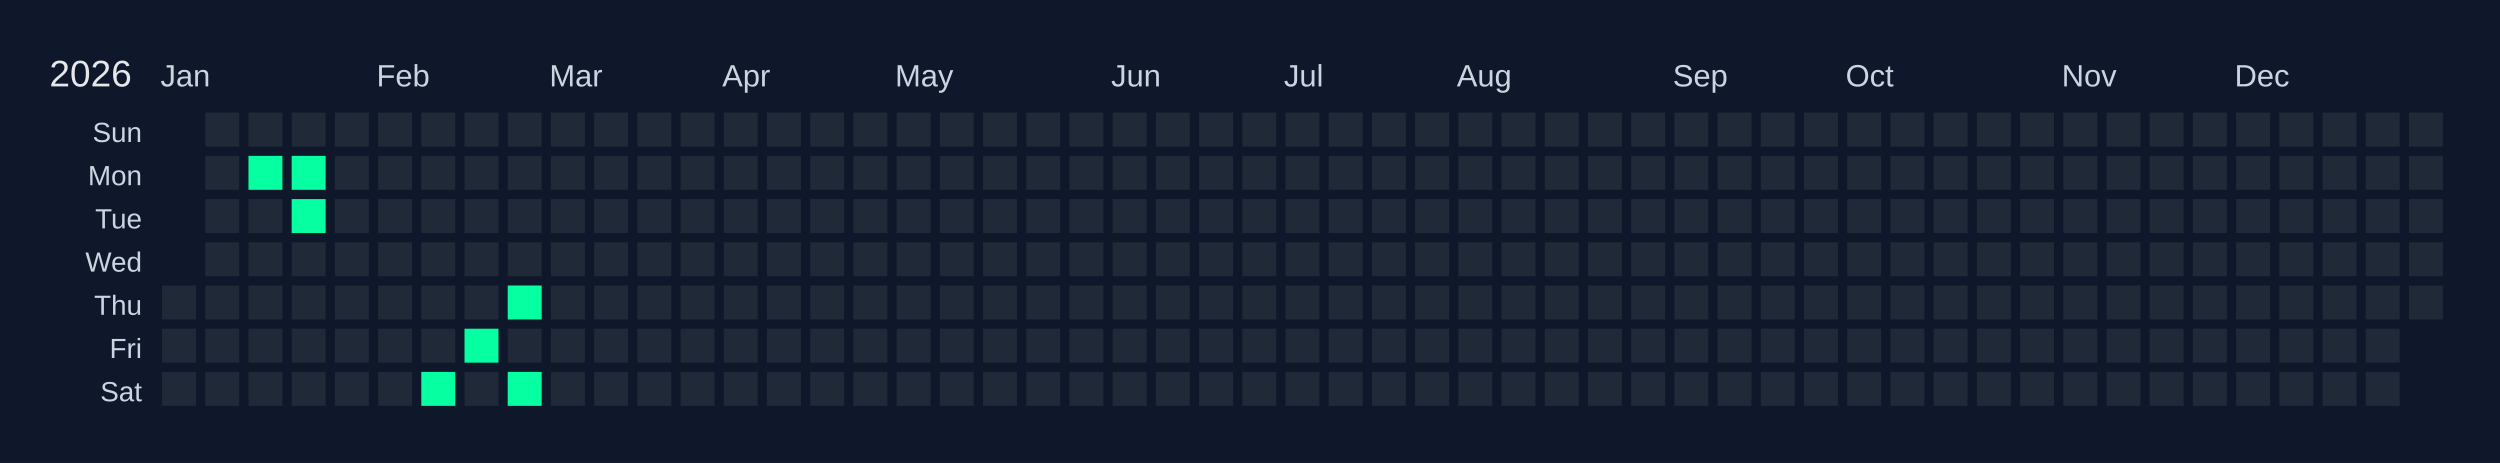
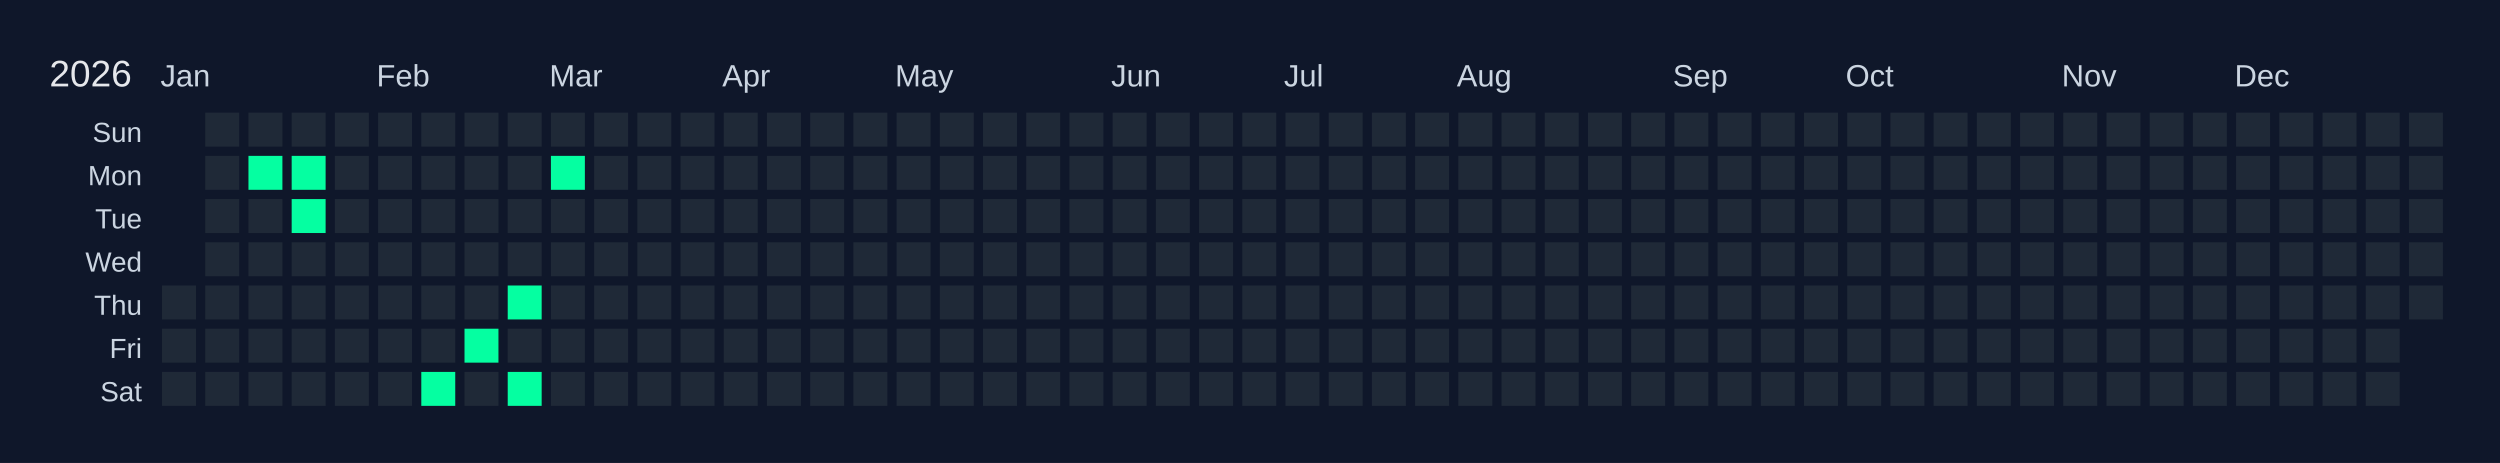
<svg xmlns="http://www.w3.org/2000/svg" width="810" height="150" viewBox="0 0 810 150">
  <rect width="810" height="150" fill="#0f172a" />
  <text x="16" y="28" font-size="12" fill="#e5e7eb" font-family="Arial, sans-serif">2026</text>
  <text x="52" y="28" font-size="10" fill="#cbd5e1" font-family="Arial, sans-serif">Jan</text>
  <text x="122" y="28" font-size="10" fill="#cbd5e1" font-family="Arial, sans-serif">Feb</text>
  <text x="178" y="28" font-size="10" fill="#cbd5e1" font-family="Arial, sans-serif">Mar</text>
  <text x="234" y="28" font-size="10" fill="#cbd5e1" font-family="Arial, sans-serif">Apr</text>
  <text x="290" y="28" font-size="10" fill="#cbd5e1" font-family="Arial, sans-serif">May</text>
  <text x="360" y="28" font-size="10" fill="#cbd5e1" font-family="Arial, sans-serif">Jun</text>
  <text x="416" y="28" font-size="10" fill="#cbd5e1" font-family="Arial, sans-serif">Jul</text>
  <text x="472" y="28" font-size="10" fill="#cbd5e1" font-family="Arial, sans-serif">Aug</text>
  <text x="542" y="28" font-size="10" fill="#cbd5e1" font-family="Arial, sans-serif">Sep</text>
  <text x="598" y="28" font-size="10" fill="#cbd5e1" font-family="Arial, sans-serif">Oct</text>
  <text x="668" y="28" font-size="10" fill="#cbd5e1" font-family="Arial, sans-serif">Nov</text>
  <text x="724" y="28" font-size="10" fill="#cbd5e1" font-family="Arial, sans-serif">Dec</text>
  <text x="46" y="46" font-size="9" fill="#cbd5e1" font-family="Arial, sans-serif" text-anchor="end">Sun</text>
  <text x="46" y="60" font-size="9" fill="#cbd5e1" font-family="Arial, sans-serif" text-anchor="end">Mon</text>
  <text x="46" y="74" font-size="9" fill="#cbd5e1" font-family="Arial, sans-serif" text-anchor="end">Tue</text>
  <text x="46" y="88" font-size="9" fill="#cbd5e1" font-family="Arial, sans-serif" text-anchor="end">Wed</text>
  <text x="46" y="102" font-size="9" fill="#cbd5e1" font-family="Arial, sans-serif" text-anchor="end">Thu</text>
  <text x="46" y="116" font-size="9" fill="#cbd5e1" font-family="Arial, sans-serif" text-anchor="end">Fri</text>
  <text x="46" y="130" font-size="9" fill="#cbd5e1" font-family="Arial, sans-serif" text-anchor="end">Sat</text>
  <g transform="translate(52,36)">
    <rect x="0" y="0" width="12" height="12" fill="#0f172a" stroke="#0f172a" stroke-width="1" />
    <rect x="0" y="14" width="12" height="12" fill="#0f172a" stroke="#0f172a" stroke-width="1" />
    <rect x="0" y="28" width="12" height="12" fill="#0f172a" stroke="#0f172a" stroke-width="1" />
    <rect x="0" y="42" width="12" height="12" fill="#0f172a" stroke="#0f172a" stroke-width="1" />
    <rect x="0" y="56" width="12" height="12" fill="#1f2937" stroke="#0f172a" stroke-width="1" data-date="2026-01-01" />
    <rect x="0" y="70" width="12" height="12" fill="#1f2937" stroke="#0f172a" stroke-width="1" data-date="2026-01-02" />
    <rect x="0" y="84" width="12" height="12" fill="#1f2937" stroke="#0f172a" stroke-width="1" data-date="2026-01-03" />
    <rect x="14" y="0" width="12" height="12" fill="#1f2937" stroke="#0f172a" stroke-width="1" data-date="2026-01-04" />
    <rect x="14" y="14" width="12" height="12" fill="#1f2937" stroke="#0f172a" stroke-width="1" data-date="2026-01-05" />
    <rect x="14" y="28" width="12" height="12" fill="#1f2937" stroke="#0f172a" stroke-width="1" data-date="2026-01-06" />
    <rect x="14" y="42" width="12" height="12" fill="#1f2937" stroke="#0f172a" stroke-width="1" data-date="2026-01-07" />
    <rect x="14" y="56" width="12" height="12" fill="#1f2937" stroke="#0f172a" stroke-width="1" data-date="2026-01-08" />
    <rect x="14" y="70" width="12" height="12" fill="#1f2937" stroke="#0f172a" stroke-width="1" data-date="2026-01-09" />
    <rect x="14" y="84" width="12" height="12" fill="#1f2937" stroke="#0f172a" stroke-width="1" data-date="2026-01-10" />
    <rect x="28" y="0" width="12" height="12" fill="#1f2937" stroke="#0f172a" stroke-width="1" data-date="2026-01-11" />
    <rect x="28" y="14" width="12" height="12" fill="#05ffa1" stroke="#0f172a" stroke-width="1" data-date="2026-01-12" />
    <rect x="28" y="28" width="12" height="12" fill="#1f2937" stroke="#0f172a" stroke-width="1" data-date="2026-01-13" />
    <rect x="28" y="42" width="12" height="12" fill="#1f2937" stroke="#0f172a" stroke-width="1" data-date="2026-01-14" />
    <rect x="28" y="56" width="12" height="12" fill="#1f2937" stroke="#0f172a" stroke-width="1" data-date="2026-01-15" />
    <rect x="28" y="70" width="12" height="12" fill="#1f2937" stroke="#0f172a" stroke-width="1" data-date="2026-01-16" />
    <rect x="28" y="84" width="12" height="12" fill="#1f2937" stroke="#0f172a" stroke-width="1" data-date="2026-01-17" />
    <rect x="42" y="0" width="12" height="12" fill="#1f2937" stroke="#0f172a" stroke-width="1" data-date="2026-01-18" />
    <rect x="42" y="14" width="12" height="12" fill="#05ffa1" stroke="#0f172a" stroke-width="1" data-date="2026-01-19" />
    <rect x="42" y="28" width="12" height="12" fill="#05ffa1" stroke="#0f172a" stroke-width="1" data-date="2026-01-20" />
    <rect x="42" y="42" width="12" height="12" fill="#1f2937" stroke="#0f172a" stroke-width="1" data-date="2026-01-21" />
    <rect x="42" y="56" width="12" height="12" fill="#1f2937" stroke="#0f172a" stroke-width="1" data-date="2026-01-22" />
    <rect x="42" y="70" width="12" height="12" fill="#1f2937" stroke="#0f172a" stroke-width="1" data-date="2026-01-23" />
    <rect x="42" y="84" width="12" height="12" fill="#1f2937" stroke="#0f172a" stroke-width="1" data-date="2026-01-24" />
    <rect x="56" y="0" width="12" height="12" fill="#1f2937" stroke="#0f172a" stroke-width="1" data-date="2026-01-25" />
    <rect x="56" y="14" width="12" height="12" fill="#1f2937" stroke="#0f172a" stroke-width="1" data-date="2026-01-26" />
    <rect x="56" y="28" width="12" height="12" fill="#1f2937" stroke="#0f172a" stroke-width="1" data-date="2026-01-27" />
    <rect x="56" y="42" width="12" height="12" fill="#1f2937" stroke="#0f172a" stroke-width="1" data-date="2026-01-28" />
    <rect x="56" y="56" width="12" height="12" fill="#1f2937" stroke="#0f172a" stroke-width="1" data-date="2026-01-29" />
    <rect x="56" y="70" width="12" height="12" fill="#1f2937" stroke="#0f172a" stroke-width="1" data-date="2026-01-30" />
    <rect x="56" y="84" width="12" height="12" fill="#1f2937" stroke="#0f172a" stroke-width="1" data-date="2026-01-31" />
    <rect x="70" y="0" width="12" height="12" fill="#1f2937" stroke="#0f172a" stroke-width="1" data-date="2026-02-01" />
    <rect x="70" y="14" width="12" height="12" fill="#1f2937" stroke="#0f172a" stroke-width="1" data-date="2026-02-02" />
    <rect x="70" y="28" width="12" height="12" fill="#1f2937" stroke="#0f172a" stroke-width="1" data-date="2026-02-03" />
    <rect x="70" y="42" width="12" height="12" fill="#1f2937" stroke="#0f172a" stroke-width="1" data-date="2026-02-04" />
    <rect x="70" y="56" width="12" height="12" fill="#1f2937" stroke="#0f172a" stroke-width="1" data-date="2026-02-05" />
    <rect x="70" y="70" width="12" height="12" fill="#1f2937" stroke="#0f172a" stroke-width="1" data-date="2026-02-06" />
    <rect x="70" y="84" width="12" height="12" fill="#1f2937" stroke="#0f172a" stroke-width="1" data-date="2026-02-07" />
    <rect x="84" y="0" width="12" height="12" fill="#1f2937" stroke="#0f172a" stroke-width="1" data-date="2026-02-08" />
    <rect x="84" y="14" width="12" height="12" fill="#1f2937" stroke="#0f172a" stroke-width="1" data-date="2026-02-09" />
    <rect x="84" y="28" width="12" height="12" fill="#1f2937" stroke="#0f172a" stroke-width="1" data-date="2026-02-10" />
    <rect x="84" y="42" width="12" height="12" fill="#1f2937" stroke="#0f172a" stroke-width="1" data-date="2026-02-11" />
    <rect x="84" y="56" width="12" height="12" fill="#1f2937" stroke="#0f172a" stroke-width="1" data-date="2026-02-12" />
    <rect x="84" y="70" width="12" height="12" fill="#1f2937" stroke="#0f172a" stroke-width="1" data-date="2026-02-13" />
    <rect x="84" y="84" width="12" height="12" fill="#05ffa1" stroke="#0f172a" stroke-width="1" data-date="2026-02-14" />
    <rect x="98" y="0" width="12" height="12" fill="#1f2937" stroke="#0f172a" stroke-width="1" data-date="2026-02-15" />
    <rect x="98" y="14" width="12" height="12" fill="#1f2937" stroke="#0f172a" stroke-width="1" data-date="2026-02-16" />
    <rect x="98" y="28" width="12" height="12" fill="#1f2937" stroke="#0f172a" stroke-width="1" data-date="2026-02-17" />
    <rect x="98" y="42" width="12" height="12" fill="#1f2937" stroke="#0f172a" stroke-width="1" data-date="2026-02-18" />
    <rect x="98" y="56" width="12" height="12" fill="#1f2937" stroke="#0f172a" stroke-width="1" data-date="2026-02-19" />
    <rect x="98" y="70" width="12" height="12" fill="#05ffa1" stroke="#0f172a" stroke-width="1" data-date="2026-02-20" />
    <rect x="98" y="84" width="12" height="12" fill="#1f2937" stroke="#0f172a" stroke-width="1" data-date="2026-02-21" />
    <rect x="112" y="0" width="12" height="12" fill="#1f2937" stroke="#0f172a" stroke-width="1" data-date="2026-02-22" />
    <rect x="112" y="14" width="12" height="12" fill="#1f2937" stroke="#0f172a" stroke-width="1" data-date="2026-02-23" />
    <rect x="112" y="28" width="12" height="12" fill="#1f2937" stroke="#0f172a" stroke-width="1" data-date="2026-02-24" />
    <rect x="112" y="42" width="12" height="12" fill="#1f2937" stroke="#0f172a" stroke-width="1" data-date="2026-02-25" />
    <rect x="112" y="56" width="12" height="12" fill="#05ffa1" stroke="#0f172a" stroke-width="1" data-date="2026-02-26" />
    <rect x="112" y="70" width="12" height="12" fill="#1f2937" stroke="#0f172a" stroke-width="1" data-date="2026-02-27" />
    <rect x="112" y="84" width="12" height="12" fill="#05ffa1" stroke="#0f172a" stroke-width="1" data-date="2026-02-28" />
    <rect x="126" y="0" width="12" height="12" fill="#1f2937" stroke="#0f172a" stroke-width="1" data-date="2026-03-01" />
-     <rect x="126" y="14" width="12" height="12" fill="#1f2937" stroke="#0f172a" stroke-width="1" data-date="2026-03-02" />
+     <rect x="126" y="14" width="12" height="12" fill="#05ffa1" stroke="#0f172a" stroke-width="1" data-date="2026-03-02" />
    <rect x="126" y="28" width="12" height="12" fill="#1f2937" stroke="#0f172a" stroke-width="1" data-date="2026-03-03" />
    <rect x="126" y="42" width="12" height="12" fill="#1f2937" stroke="#0f172a" stroke-width="1" data-date="2026-03-04" />
    <rect x="126" y="56" width="12" height="12" fill="#1f2937" stroke="#0f172a" stroke-width="1" data-date="2026-03-05" />
    <rect x="126" y="70" width="12" height="12" fill="#1f2937" stroke="#0f172a" stroke-width="1" data-date="2026-03-06" />
    <rect x="126" y="84" width="12" height="12" fill="#1f2937" stroke="#0f172a" stroke-width="1" data-date="2026-03-07" />
    <rect x="140" y="0" width="12" height="12" fill="#1f2937" stroke="#0f172a" stroke-width="1" data-date="2026-03-08" />
    <rect x="140" y="14" width="12" height="12" fill="#1f2937" stroke="#0f172a" stroke-width="1" data-date="2026-03-09" />
    <rect x="140" y="28" width="12" height="12" fill="#1f2937" stroke="#0f172a" stroke-width="1" data-date="2026-03-10" />
    <rect x="140" y="42" width="12" height="12" fill="#1f2937" stroke="#0f172a" stroke-width="1" data-date="2026-03-11" />
    <rect x="140" y="56" width="12" height="12" fill="#1f2937" stroke="#0f172a" stroke-width="1" data-date="2026-03-12" />
    <rect x="140" y="70" width="12" height="12" fill="#1f2937" stroke="#0f172a" stroke-width="1" data-date="2026-03-13" />
    <rect x="140" y="84" width="12" height="12" fill="#1f2937" stroke="#0f172a" stroke-width="1" data-date="2026-03-14" />
    <rect x="154" y="0" width="12" height="12" fill="#1f2937" stroke="#0f172a" stroke-width="1" data-date="2026-03-15" />
    <rect x="154" y="14" width="12" height="12" fill="#1f2937" stroke="#0f172a" stroke-width="1" data-date="2026-03-16" />
    <rect x="154" y="28" width="12" height="12" fill="#1f2937" stroke="#0f172a" stroke-width="1" data-date="2026-03-17" />
    <rect x="154" y="42" width="12" height="12" fill="#1f2937" stroke="#0f172a" stroke-width="1" data-date="2026-03-18" />
    <rect x="154" y="56" width="12" height="12" fill="#1f2937" stroke="#0f172a" stroke-width="1" data-date="2026-03-19" />
    <rect x="154" y="70" width="12" height="12" fill="#1f2937" stroke="#0f172a" stroke-width="1" data-date="2026-03-20" />
    <rect x="154" y="84" width="12" height="12" fill="#1f2937" stroke="#0f172a" stroke-width="1" data-date="2026-03-21" />
    <rect x="168" y="0" width="12" height="12" fill="#1f2937" stroke="#0f172a" stroke-width="1" data-date="2026-03-22" />
    <rect x="168" y="14" width="12" height="12" fill="#1f2937" stroke="#0f172a" stroke-width="1" data-date="2026-03-23" />
    <rect x="168" y="28" width="12" height="12" fill="#1f2937" stroke="#0f172a" stroke-width="1" data-date="2026-03-24" />
    <rect x="168" y="42" width="12" height="12" fill="#1f2937" stroke="#0f172a" stroke-width="1" data-date="2026-03-25" />
    <rect x="168" y="56" width="12" height="12" fill="#1f2937" stroke="#0f172a" stroke-width="1" data-date="2026-03-26" />
    <rect x="168" y="70" width="12" height="12" fill="#1f2937" stroke="#0f172a" stroke-width="1" data-date="2026-03-27" />
    <rect x="168" y="84" width="12" height="12" fill="#1f2937" stroke="#0f172a" stroke-width="1" data-date="2026-03-28" />
    <rect x="182" y="0" width="12" height="12" fill="#1f2937" stroke="#0f172a" stroke-width="1" data-date="2026-03-29" />
    <rect x="182" y="14" width="12" height="12" fill="#1f2937" stroke="#0f172a" stroke-width="1" data-date="2026-03-30" />
    <rect x="182" y="28" width="12" height="12" fill="#1f2937" stroke="#0f172a" stroke-width="1" data-date="2026-03-31" />
    <rect x="182" y="42" width="12" height="12" fill="#1f2937" stroke="#0f172a" stroke-width="1" data-date="2026-04-01" />
    <rect x="182" y="56" width="12" height="12" fill="#1f2937" stroke="#0f172a" stroke-width="1" data-date="2026-04-02" />
    <rect x="182" y="70" width="12" height="12" fill="#1f2937" stroke="#0f172a" stroke-width="1" data-date="2026-04-03" />
    <rect x="182" y="84" width="12" height="12" fill="#1f2937" stroke="#0f172a" stroke-width="1" data-date="2026-04-04" />
    <rect x="196" y="0" width="12" height="12" fill="#1f2937" stroke="#0f172a" stroke-width="1" data-date="2026-04-05" />
    <rect x="196" y="14" width="12" height="12" fill="#1f2937" stroke="#0f172a" stroke-width="1" data-date="2026-04-06" />
    <rect x="196" y="28" width="12" height="12" fill="#1f2937" stroke="#0f172a" stroke-width="1" data-date="2026-04-07" />
    <rect x="196" y="42" width="12" height="12" fill="#1f2937" stroke="#0f172a" stroke-width="1" data-date="2026-04-08" />
    <rect x="196" y="56" width="12" height="12" fill="#1f2937" stroke="#0f172a" stroke-width="1" data-date="2026-04-09" />
    <rect x="196" y="70" width="12" height="12" fill="#1f2937" stroke="#0f172a" stroke-width="1" data-date="2026-04-10" />
    <rect x="196" y="84" width="12" height="12" fill="#1f2937" stroke="#0f172a" stroke-width="1" data-date="2026-04-11" />
    <rect x="210" y="0" width="12" height="12" fill="#1f2937" stroke="#0f172a" stroke-width="1" data-date="2026-04-12" />
    <rect x="210" y="14" width="12" height="12" fill="#1f2937" stroke="#0f172a" stroke-width="1" data-date="2026-04-13" />
    <rect x="210" y="28" width="12" height="12" fill="#1f2937" stroke="#0f172a" stroke-width="1" data-date="2026-04-14" />
    <rect x="210" y="42" width="12" height="12" fill="#1f2937" stroke="#0f172a" stroke-width="1" data-date="2026-04-15" />
    <rect x="210" y="56" width="12" height="12" fill="#1f2937" stroke="#0f172a" stroke-width="1" data-date="2026-04-16" />
    <rect x="210" y="70" width="12" height="12" fill="#1f2937" stroke="#0f172a" stroke-width="1" data-date="2026-04-17" />
    <rect x="210" y="84" width="12" height="12" fill="#1f2937" stroke="#0f172a" stroke-width="1" data-date="2026-04-18" />
    <rect x="224" y="0" width="12" height="12" fill="#1f2937" stroke="#0f172a" stroke-width="1" data-date="2026-04-19" />
    <rect x="224" y="14" width="12" height="12" fill="#1f2937" stroke="#0f172a" stroke-width="1" data-date="2026-04-20" />
    <rect x="224" y="28" width="12" height="12" fill="#1f2937" stroke="#0f172a" stroke-width="1" data-date="2026-04-21" />
    <rect x="224" y="42" width="12" height="12" fill="#1f2937" stroke="#0f172a" stroke-width="1" data-date="2026-04-22" />
    <rect x="224" y="56" width="12" height="12" fill="#1f2937" stroke="#0f172a" stroke-width="1" data-date="2026-04-23" />
    <rect x="224" y="70" width="12" height="12" fill="#1f2937" stroke="#0f172a" stroke-width="1" data-date="2026-04-24" />
    <rect x="224" y="84" width="12" height="12" fill="#1f2937" stroke="#0f172a" stroke-width="1" data-date="2026-04-25" />
    <rect x="238" y="0" width="12" height="12" fill="#1f2937" stroke="#0f172a" stroke-width="1" data-date="2026-04-26" />
    <rect x="238" y="14" width="12" height="12" fill="#1f2937" stroke="#0f172a" stroke-width="1" data-date="2026-04-27" />
    <rect x="238" y="28" width="12" height="12" fill="#1f2937" stroke="#0f172a" stroke-width="1" data-date="2026-04-28" />
    <rect x="238" y="42" width="12" height="12" fill="#1f2937" stroke="#0f172a" stroke-width="1" data-date="2026-04-29" />
    <rect x="238" y="56" width="12" height="12" fill="#1f2937" stroke="#0f172a" stroke-width="1" data-date="2026-04-30" />
    <rect x="238" y="70" width="12" height="12" fill="#1f2937" stroke="#0f172a" stroke-width="1" data-date="2026-05-01" />
    <rect x="238" y="84" width="12" height="12" fill="#1f2937" stroke="#0f172a" stroke-width="1" data-date="2026-05-02" />
    <rect x="252" y="0" width="12" height="12" fill="#1f2937" stroke="#0f172a" stroke-width="1" data-date="2026-05-03" />
    <rect x="252" y="14" width="12" height="12" fill="#1f2937" stroke="#0f172a" stroke-width="1" data-date="2026-05-04" />
    <rect x="252" y="28" width="12" height="12" fill="#1f2937" stroke="#0f172a" stroke-width="1" data-date="2026-05-05" />
    <rect x="252" y="42" width="12" height="12" fill="#1f2937" stroke="#0f172a" stroke-width="1" data-date="2026-05-06" />
    <rect x="252" y="56" width="12" height="12" fill="#1f2937" stroke="#0f172a" stroke-width="1" data-date="2026-05-07" />
    <rect x="252" y="70" width="12" height="12" fill="#1f2937" stroke="#0f172a" stroke-width="1" data-date="2026-05-08" />
    <rect x="252" y="84" width="12" height="12" fill="#1f2937" stroke="#0f172a" stroke-width="1" data-date="2026-05-09" />
    <rect x="266" y="0" width="12" height="12" fill="#1f2937" stroke="#0f172a" stroke-width="1" data-date="2026-05-10" />
    <rect x="266" y="14" width="12" height="12" fill="#1f2937" stroke="#0f172a" stroke-width="1" data-date="2026-05-11" />
    <rect x="266" y="28" width="12" height="12" fill="#1f2937" stroke="#0f172a" stroke-width="1" data-date="2026-05-12" />
    <rect x="266" y="42" width="12" height="12" fill="#1f2937" stroke="#0f172a" stroke-width="1" data-date="2026-05-13" />
    <rect x="266" y="56" width="12" height="12" fill="#1f2937" stroke="#0f172a" stroke-width="1" data-date="2026-05-14" />
    <rect x="266" y="70" width="12" height="12" fill="#1f2937" stroke="#0f172a" stroke-width="1" data-date="2026-05-15" />
    <rect x="266" y="84" width="12" height="12" fill="#1f2937" stroke="#0f172a" stroke-width="1" data-date="2026-05-16" />
    <rect x="280" y="0" width="12" height="12" fill="#1f2937" stroke="#0f172a" stroke-width="1" data-date="2026-05-17" />
    <rect x="280" y="14" width="12" height="12" fill="#1f2937" stroke="#0f172a" stroke-width="1" data-date="2026-05-18" />
    <rect x="280" y="28" width="12" height="12" fill="#1f2937" stroke="#0f172a" stroke-width="1" data-date="2026-05-19" />
    <rect x="280" y="42" width="12" height="12" fill="#1f2937" stroke="#0f172a" stroke-width="1" data-date="2026-05-20" />
    <rect x="280" y="56" width="12" height="12" fill="#1f2937" stroke="#0f172a" stroke-width="1" data-date="2026-05-21" />
    <rect x="280" y="70" width="12" height="12" fill="#1f2937" stroke="#0f172a" stroke-width="1" data-date="2026-05-22" />
    <rect x="280" y="84" width="12" height="12" fill="#1f2937" stroke="#0f172a" stroke-width="1" data-date="2026-05-23" />
    <rect x="294" y="0" width="12" height="12" fill="#1f2937" stroke="#0f172a" stroke-width="1" data-date="2026-05-24" />
    <rect x="294" y="14" width="12" height="12" fill="#1f2937" stroke="#0f172a" stroke-width="1" data-date="2026-05-25" />
    <rect x="294" y="28" width="12" height="12" fill="#1f2937" stroke="#0f172a" stroke-width="1" data-date="2026-05-26" />
    <rect x="294" y="42" width="12" height="12" fill="#1f2937" stroke="#0f172a" stroke-width="1" data-date="2026-05-27" />
    <rect x="294" y="56" width="12" height="12" fill="#1f2937" stroke="#0f172a" stroke-width="1" data-date="2026-05-28" />
    <rect x="294" y="70" width="12" height="12" fill="#1f2937" stroke="#0f172a" stroke-width="1" data-date="2026-05-29" />
    <rect x="294" y="84" width="12" height="12" fill="#1f2937" stroke="#0f172a" stroke-width="1" data-date="2026-05-30" />
    <rect x="308" y="0" width="12" height="12" fill="#1f2937" stroke="#0f172a" stroke-width="1" data-date="2026-05-31" />
    <rect x="308" y="14" width="12" height="12" fill="#1f2937" stroke="#0f172a" stroke-width="1" data-date="2026-06-01" />
    <rect x="308" y="28" width="12" height="12" fill="#1f2937" stroke="#0f172a" stroke-width="1" data-date="2026-06-02" />
    <rect x="308" y="42" width="12" height="12" fill="#1f2937" stroke="#0f172a" stroke-width="1" data-date="2026-06-03" />
    <rect x="308" y="56" width="12" height="12" fill="#1f2937" stroke="#0f172a" stroke-width="1" data-date="2026-06-04" />
    <rect x="308" y="70" width="12" height="12" fill="#1f2937" stroke="#0f172a" stroke-width="1" data-date="2026-06-05" />
    <rect x="308" y="84" width="12" height="12" fill="#1f2937" stroke="#0f172a" stroke-width="1" data-date="2026-06-06" />
    <rect x="322" y="0" width="12" height="12" fill="#1f2937" stroke="#0f172a" stroke-width="1" data-date="2026-06-07" />
    <rect x="322" y="14" width="12" height="12" fill="#1f2937" stroke="#0f172a" stroke-width="1" data-date="2026-06-08" />
    <rect x="322" y="28" width="12" height="12" fill="#1f2937" stroke="#0f172a" stroke-width="1" data-date="2026-06-09" />
    <rect x="322" y="42" width="12" height="12" fill="#1f2937" stroke="#0f172a" stroke-width="1" data-date="2026-06-10" />
    <rect x="322" y="56" width="12" height="12" fill="#1f2937" stroke="#0f172a" stroke-width="1" data-date="2026-06-11" />
    <rect x="322" y="70" width="12" height="12" fill="#1f2937" stroke="#0f172a" stroke-width="1" data-date="2026-06-12" />
    <rect x="322" y="84" width="12" height="12" fill="#1f2937" stroke="#0f172a" stroke-width="1" data-date="2026-06-13" />
    <rect x="336" y="0" width="12" height="12" fill="#1f2937" stroke="#0f172a" stroke-width="1" data-date="2026-06-14" />
    <rect x="336" y="14" width="12" height="12" fill="#1f2937" stroke="#0f172a" stroke-width="1" data-date="2026-06-15" />
    <rect x="336" y="28" width="12" height="12" fill="#1f2937" stroke="#0f172a" stroke-width="1" data-date="2026-06-16" />
    <rect x="336" y="42" width="12" height="12" fill="#1f2937" stroke="#0f172a" stroke-width="1" data-date="2026-06-17" />
    <rect x="336" y="56" width="12" height="12" fill="#1f2937" stroke="#0f172a" stroke-width="1" data-date="2026-06-18" />
    <rect x="336" y="70" width="12" height="12" fill="#1f2937" stroke="#0f172a" stroke-width="1" data-date="2026-06-19" />
    <rect x="336" y="84" width="12" height="12" fill="#1f2937" stroke="#0f172a" stroke-width="1" data-date="2026-06-20" />
    <rect x="350" y="0" width="12" height="12" fill="#1f2937" stroke="#0f172a" stroke-width="1" data-date="2026-06-21" />
    <rect x="350" y="14" width="12" height="12" fill="#1f2937" stroke="#0f172a" stroke-width="1" data-date="2026-06-22" />
    <rect x="350" y="28" width="12" height="12" fill="#1f2937" stroke="#0f172a" stroke-width="1" data-date="2026-06-23" />
    <rect x="350" y="42" width="12" height="12" fill="#1f2937" stroke="#0f172a" stroke-width="1" data-date="2026-06-24" />
    <rect x="350" y="56" width="12" height="12" fill="#1f2937" stroke="#0f172a" stroke-width="1" data-date="2026-06-25" />
    <rect x="350" y="70" width="12" height="12" fill="#1f2937" stroke="#0f172a" stroke-width="1" data-date="2026-06-26" />
    <rect x="350" y="84" width="12" height="12" fill="#1f2937" stroke="#0f172a" stroke-width="1" data-date="2026-06-27" />
    <rect x="364" y="0" width="12" height="12" fill="#1f2937" stroke="#0f172a" stroke-width="1" data-date="2026-06-28" />
    <rect x="364" y="14" width="12" height="12" fill="#1f2937" stroke="#0f172a" stroke-width="1" data-date="2026-06-29" />
    <rect x="364" y="28" width="12" height="12" fill="#1f2937" stroke="#0f172a" stroke-width="1" data-date="2026-06-30" />
    <rect x="364" y="42" width="12" height="12" fill="#1f2937" stroke="#0f172a" stroke-width="1" data-date="2026-07-01" />
    <rect x="364" y="56" width="12" height="12" fill="#1f2937" stroke="#0f172a" stroke-width="1" data-date="2026-07-02" />
    <rect x="364" y="70" width="12" height="12" fill="#1f2937" stroke="#0f172a" stroke-width="1" data-date="2026-07-03" />
    <rect x="364" y="84" width="12" height="12" fill="#1f2937" stroke="#0f172a" stroke-width="1" data-date="2026-07-04" />
    <rect x="378" y="0" width="12" height="12" fill="#1f2937" stroke="#0f172a" stroke-width="1" data-date="2026-07-05" />
    <rect x="378" y="14" width="12" height="12" fill="#1f2937" stroke="#0f172a" stroke-width="1" data-date="2026-07-06" />
    <rect x="378" y="28" width="12" height="12" fill="#1f2937" stroke="#0f172a" stroke-width="1" data-date="2026-07-07" />
    <rect x="378" y="42" width="12" height="12" fill="#1f2937" stroke="#0f172a" stroke-width="1" data-date="2026-07-08" />
    <rect x="378" y="56" width="12" height="12" fill="#1f2937" stroke="#0f172a" stroke-width="1" data-date="2026-07-09" />
    <rect x="378" y="70" width="12" height="12" fill="#1f2937" stroke="#0f172a" stroke-width="1" data-date="2026-07-10" />
    <rect x="378" y="84" width="12" height="12" fill="#1f2937" stroke="#0f172a" stroke-width="1" data-date="2026-07-11" />
    <rect x="392" y="0" width="12" height="12" fill="#1f2937" stroke="#0f172a" stroke-width="1" data-date="2026-07-12" />
    <rect x="392" y="14" width="12" height="12" fill="#1f2937" stroke="#0f172a" stroke-width="1" data-date="2026-07-13" />
    <rect x="392" y="28" width="12" height="12" fill="#1f2937" stroke="#0f172a" stroke-width="1" data-date="2026-07-14" />
    <rect x="392" y="42" width="12" height="12" fill="#1f2937" stroke="#0f172a" stroke-width="1" data-date="2026-07-15" />
    <rect x="392" y="56" width="12" height="12" fill="#1f2937" stroke="#0f172a" stroke-width="1" data-date="2026-07-16" />
    <rect x="392" y="70" width="12" height="12" fill="#1f2937" stroke="#0f172a" stroke-width="1" data-date="2026-07-17" />
    <rect x="392" y="84" width="12" height="12" fill="#1f2937" stroke="#0f172a" stroke-width="1" data-date="2026-07-18" />
    <rect x="406" y="0" width="12" height="12" fill="#1f2937" stroke="#0f172a" stroke-width="1" data-date="2026-07-19" />
    <rect x="406" y="14" width="12" height="12" fill="#1f2937" stroke="#0f172a" stroke-width="1" data-date="2026-07-20" />
    <rect x="406" y="28" width="12" height="12" fill="#1f2937" stroke="#0f172a" stroke-width="1" data-date="2026-07-21" />
    <rect x="406" y="42" width="12" height="12" fill="#1f2937" stroke="#0f172a" stroke-width="1" data-date="2026-07-22" />
    <rect x="406" y="56" width="12" height="12" fill="#1f2937" stroke="#0f172a" stroke-width="1" data-date="2026-07-23" />
    <rect x="406" y="70" width="12" height="12" fill="#1f2937" stroke="#0f172a" stroke-width="1" data-date="2026-07-24" />
    <rect x="406" y="84" width="12" height="12" fill="#1f2937" stroke="#0f172a" stroke-width="1" data-date="2026-07-25" />
    <rect x="420" y="0" width="12" height="12" fill="#1f2937" stroke="#0f172a" stroke-width="1" data-date="2026-07-26" />
    <rect x="420" y="14" width="12" height="12" fill="#1f2937" stroke="#0f172a" stroke-width="1" data-date="2026-07-27" />
    <rect x="420" y="28" width="12" height="12" fill="#1f2937" stroke="#0f172a" stroke-width="1" data-date="2026-07-28" />
    <rect x="420" y="42" width="12" height="12" fill="#1f2937" stroke="#0f172a" stroke-width="1" data-date="2026-07-29" />
    <rect x="420" y="56" width="12" height="12" fill="#1f2937" stroke="#0f172a" stroke-width="1" data-date="2026-07-30" />
    <rect x="420" y="70" width="12" height="12" fill="#1f2937" stroke="#0f172a" stroke-width="1" data-date="2026-07-31" />
    <rect x="420" y="84" width="12" height="12" fill="#1f2937" stroke="#0f172a" stroke-width="1" data-date="2026-08-01" />
    <rect x="434" y="0" width="12" height="12" fill="#1f2937" stroke="#0f172a" stroke-width="1" data-date="2026-08-02" />
    <rect x="434" y="14" width="12" height="12" fill="#1f2937" stroke="#0f172a" stroke-width="1" data-date="2026-08-03" />
    <rect x="434" y="28" width="12" height="12" fill="#1f2937" stroke="#0f172a" stroke-width="1" data-date="2026-08-04" />
    <rect x="434" y="42" width="12" height="12" fill="#1f2937" stroke="#0f172a" stroke-width="1" data-date="2026-08-05" />
    <rect x="434" y="56" width="12" height="12" fill="#1f2937" stroke="#0f172a" stroke-width="1" data-date="2026-08-06" />
    <rect x="434" y="70" width="12" height="12" fill="#1f2937" stroke="#0f172a" stroke-width="1" data-date="2026-08-07" />
    <rect x="434" y="84" width="12" height="12" fill="#1f2937" stroke="#0f172a" stroke-width="1" data-date="2026-08-08" />
    <rect x="448" y="0" width="12" height="12" fill="#1f2937" stroke="#0f172a" stroke-width="1" data-date="2026-08-09" />
    <rect x="448" y="14" width="12" height="12" fill="#1f2937" stroke="#0f172a" stroke-width="1" data-date="2026-08-10" />
    <rect x="448" y="28" width="12" height="12" fill="#1f2937" stroke="#0f172a" stroke-width="1" data-date="2026-08-11" />
    <rect x="448" y="42" width="12" height="12" fill="#1f2937" stroke="#0f172a" stroke-width="1" data-date="2026-08-12" />
    <rect x="448" y="56" width="12" height="12" fill="#1f2937" stroke="#0f172a" stroke-width="1" data-date="2026-08-13" />
    <rect x="448" y="70" width="12" height="12" fill="#1f2937" stroke="#0f172a" stroke-width="1" data-date="2026-08-14" />
    <rect x="448" y="84" width="12" height="12" fill="#1f2937" stroke="#0f172a" stroke-width="1" data-date="2026-08-15" />
    <rect x="462" y="0" width="12" height="12" fill="#1f2937" stroke="#0f172a" stroke-width="1" data-date="2026-08-16" />
    <rect x="462" y="14" width="12" height="12" fill="#1f2937" stroke="#0f172a" stroke-width="1" data-date="2026-08-17" />
    <rect x="462" y="28" width="12" height="12" fill="#1f2937" stroke="#0f172a" stroke-width="1" data-date="2026-08-18" />
    <rect x="462" y="42" width="12" height="12" fill="#1f2937" stroke="#0f172a" stroke-width="1" data-date="2026-08-19" />
    <rect x="462" y="56" width="12" height="12" fill="#1f2937" stroke="#0f172a" stroke-width="1" data-date="2026-08-20" />
    <rect x="462" y="70" width="12" height="12" fill="#1f2937" stroke="#0f172a" stroke-width="1" data-date="2026-08-21" />
    <rect x="462" y="84" width="12" height="12" fill="#1f2937" stroke="#0f172a" stroke-width="1" data-date="2026-08-22" />
    <rect x="476" y="0" width="12" height="12" fill="#1f2937" stroke="#0f172a" stroke-width="1" data-date="2026-08-23" />
    <rect x="476" y="14" width="12" height="12" fill="#1f2937" stroke="#0f172a" stroke-width="1" data-date="2026-08-24" />
    <rect x="476" y="28" width="12" height="12" fill="#1f2937" stroke="#0f172a" stroke-width="1" data-date="2026-08-25" />
    <rect x="476" y="42" width="12" height="12" fill="#1f2937" stroke="#0f172a" stroke-width="1" data-date="2026-08-26" />
    <rect x="476" y="56" width="12" height="12" fill="#1f2937" stroke="#0f172a" stroke-width="1" data-date="2026-08-27" />
    <rect x="476" y="70" width="12" height="12" fill="#1f2937" stroke="#0f172a" stroke-width="1" data-date="2026-08-28" />
    <rect x="476" y="84" width="12" height="12" fill="#1f2937" stroke="#0f172a" stroke-width="1" data-date="2026-08-29" />
    <rect x="490" y="0" width="12" height="12" fill="#1f2937" stroke="#0f172a" stroke-width="1" data-date="2026-08-30" />
    <rect x="490" y="14" width="12" height="12" fill="#1f2937" stroke="#0f172a" stroke-width="1" data-date="2026-08-31" />
    <rect x="490" y="28" width="12" height="12" fill="#1f2937" stroke="#0f172a" stroke-width="1" data-date="2026-09-01" />
    <rect x="490" y="42" width="12" height="12" fill="#1f2937" stroke="#0f172a" stroke-width="1" data-date="2026-09-02" />
    <rect x="490" y="56" width="12" height="12" fill="#1f2937" stroke="#0f172a" stroke-width="1" data-date="2026-09-03" />
    <rect x="490" y="70" width="12" height="12" fill="#1f2937" stroke="#0f172a" stroke-width="1" data-date="2026-09-04" />
    <rect x="490" y="84" width="12" height="12" fill="#1f2937" stroke="#0f172a" stroke-width="1" data-date="2026-09-05" />
    <rect x="504" y="0" width="12" height="12" fill="#1f2937" stroke="#0f172a" stroke-width="1" data-date="2026-09-06" />
    <rect x="504" y="14" width="12" height="12" fill="#1f2937" stroke="#0f172a" stroke-width="1" data-date="2026-09-07" />
    <rect x="504" y="28" width="12" height="12" fill="#1f2937" stroke="#0f172a" stroke-width="1" data-date="2026-09-08" />
    <rect x="504" y="42" width="12" height="12" fill="#1f2937" stroke="#0f172a" stroke-width="1" data-date="2026-09-09" />
    <rect x="504" y="56" width="12" height="12" fill="#1f2937" stroke="#0f172a" stroke-width="1" data-date="2026-09-10" />
    <rect x="504" y="70" width="12" height="12" fill="#1f2937" stroke="#0f172a" stroke-width="1" data-date="2026-09-11" />
    <rect x="504" y="84" width="12" height="12" fill="#1f2937" stroke="#0f172a" stroke-width="1" data-date="2026-09-12" />
    <rect x="518" y="0" width="12" height="12" fill="#1f2937" stroke="#0f172a" stroke-width="1" data-date="2026-09-13" />
    <rect x="518" y="14" width="12" height="12" fill="#1f2937" stroke="#0f172a" stroke-width="1" data-date="2026-09-14" />
    <rect x="518" y="28" width="12" height="12" fill="#1f2937" stroke="#0f172a" stroke-width="1" data-date="2026-09-15" />
    <rect x="518" y="42" width="12" height="12" fill="#1f2937" stroke="#0f172a" stroke-width="1" data-date="2026-09-16" />
    <rect x="518" y="56" width="12" height="12" fill="#1f2937" stroke="#0f172a" stroke-width="1" data-date="2026-09-17" />
    <rect x="518" y="70" width="12" height="12" fill="#1f2937" stroke="#0f172a" stroke-width="1" data-date="2026-09-18" />
    <rect x="518" y="84" width="12" height="12" fill="#1f2937" stroke="#0f172a" stroke-width="1" data-date="2026-09-19" />
    <rect x="532" y="0" width="12" height="12" fill="#1f2937" stroke="#0f172a" stroke-width="1" data-date="2026-09-20" />
    <rect x="532" y="14" width="12" height="12" fill="#1f2937" stroke="#0f172a" stroke-width="1" data-date="2026-09-21" />
    <rect x="532" y="28" width="12" height="12" fill="#1f2937" stroke="#0f172a" stroke-width="1" data-date="2026-09-22" />
    <rect x="532" y="42" width="12" height="12" fill="#1f2937" stroke="#0f172a" stroke-width="1" data-date="2026-09-23" />
    <rect x="532" y="56" width="12" height="12" fill="#1f2937" stroke="#0f172a" stroke-width="1" data-date="2026-09-24" />
    <rect x="532" y="70" width="12" height="12" fill="#1f2937" stroke="#0f172a" stroke-width="1" data-date="2026-09-25" />
    <rect x="532" y="84" width="12" height="12" fill="#1f2937" stroke="#0f172a" stroke-width="1" data-date="2026-09-26" />
    <rect x="546" y="0" width="12" height="12" fill="#1f2937" stroke="#0f172a" stroke-width="1" data-date="2026-09-27" />
    <rect x="546" y="14" width="12" height="12" fill="#1f2937" stroke="#0f172a" stroke-width="1" data-date="2026-09-28" />
    <rect x="546" y="28" width="12" height="12" fill="#1f2937" stroke="#0f172a" stroke-width="1" data-date="2026-09-29" />
    <rect x="546" y="42" width="12" height="12" fill="#1f2937" stroke="#0f172a" stroke-width="1" data-date="2026-09-30" />
    <rect x="546" y="56" width="12" height="12" fill="#1f2937" stroke="#0f172a" stroke-width="1" data-date="2026-10-01" />
    <rect x="546" y="70" width="12" height="12" fill="#1f2937" stroke="#0f172a" stroke-width="1" data-date="2026-10-02" />
    <rect x="546" y="84" width="12" height="12" fill="#1f2937" stroke="#0f172a" stroke-width="1" data-date="2026-10-03" />
    <rect x="560" y="0" width="12" height="12" fill="#1f2937" stroke="#0f172a" stroke-width="1" data-date="2026-10-04" />
    <rect x="560" y="14" width="12" height="12" fill="#1f2937" stroke="#0f172a" stroke-width="1" data-date="2026-10-05" />
    <rect x="560" y="28" width="12" height="12" fill="#1f2937" stroke="#0f172a" stroke-width="1" data-date="2026-10-06" />
    <rect x="560" y="42" width="12" height="12" fill="#1f2937" stroke="#0f172a" stroke-width="1" data-date="2026-10-07" />
    <rect x="560" y="56" width="12" height="12" fill="#1f2937" stroke="#0f172a" stroke-width="1" data-date="2026-10-08" />
    <rect x="560" y="70" width="12" height="12" fill="#1f2937" stroke="#0f172a" stroke-width="1" data-date="2026-10-09" />
    <rect x="560" y="84" width="12" height="12" fill="#1f2937" stroke="#0f172a" stroke-width="1" data-date="2026-10-10" />
    <rect x="574" y="0" width="12" height="12" fill="#1f2937" stroke="#0f172a" stroke-width="1" data-date="2026-10-11" />
    <rect x="574" y="14" width="12" height="12" fill="#1f2937" stroke="#0f172a" stroke-width="1" data-date="2026-10-12" />
    <rect x="574" y="28" width="12" height="12" fill="#1f2937" stroke="#0f172a" stroke-width="1" data-date="2026-10-13" />
    <rect x="574" y="42" width="12" height="12" fill="#1f2937" stroke="#0f172a" stroke-width="1" data-date="2026-10-14" />
    <rect x="574" y="56" width="12" height="12" fill="#1f2937" stroke="#0f172a" stroke-width="1" data-date="2026-10-15" />
    <rect x="574" y="70" width="12" height="12" fill="#1f2937" stroke="#0f172a" stroke-width="1" data-date="2026-10-16" />
    <rect x="574" y="84" width="12" height="12" fill="#1f2937" stroke="#0f172a" stroke-width="1" data-date="2026-10-17" />
    <rect x="588" y="0" width="12" height="12" fill="#1f2937" stroke="#0f172a" stroke-width="1" data-date="2026-10-18" />
    <rect x="588" y="14" width="12" height="12" fill="#1f2937" stroke="#0f172a" stroke-width="1" data-date="2026-10-19" />
    <rect x="588" y="28" width="12" height="12" fill="#1f2937" stroke="#0f172a" stroke-width="1" data-date="2026-10-20" />
    <rect x="588" y="42" width="12" height="12" fill="#1f2937" stroke="#0f172a" stroke-width="1" data-date="2026-10-21" />
    <rect x="588" y="56" width="12" height="12" fill="#1f2937" stroke="#0f172a" stroke-width="1" data-date="2026-10-22" />
    <rect x="588" y="70" width="12" height="12" fill="#1f2937" stroke="#0f172a" stroke-width="1" data-date="2026-10-23" />
    <rect x="588" y="84" width="12" height="12" fill="#1f2937" stroke="#0f172a" stroke-width="1" data-date="2026-10-24" />
    <rect x="602" y="0" width="12" height="12" fill="#1f2937" stroke="#0f172a" stroke-width="1" data-date="2026-10-25" />
    <rect x="602" y="14" width="12" height="12" fill="#1f2937" stroke="#0f172a" stroke-width="1" data-date="2026-10-26" />
    <rect x="602" y="28" width="12" height="12" fill="#1f2937" stroke="#0f172a" stroke-width="1" data-date="2026-10-27" />
    <rect x="602" y="42" width="12" height="12" fill="#1f2937" stroke="#0f172a" stroke-width="1" data-date="2026-10-28" />
    <rect x="602" y="56" width="12" height="12" fill="#1f2937" stroke="#0f172a" stroke-width="1" data-date="2026-10-29" />
    <rect x="602" y="70" width="12" height="12" fill="#1f2937" stroke="#0f172a" stroke-width="1" data-date="2026-10-30" />
    <rect x="602" y="84" width="12" height="12" fill="#1f2937" stroke="#0f172a" stroke-width="1" data-date="2026-10-31" />
    <rect x="616" y="0" width="12" height="12" fill="#1f2937" stroke="#0f172a" stroke-width="1" data-date="2026-11-01" />
    <rect x="616" y="14" width="12" height="12" fill="#1f2937" stroke="#0f172a" stroke-width="1" data-date="2026-11-02" />
    <rect x="616" y="28" width="12" height="12" fill="#1f2937" stroke="#0f172a" stroke-width="1" data-date="2026-11-03" />
    <rect x="616" y="42" width="12" height="12" fill="#1f2937" stroke="#0f172a" stroke-width="1" data-date="2026-11-04" />
    <rect x="616" y="56" width="12" height="12" fill="#1f2937" stroke="#0f172a" stroke-width="1" data-date="2026-11-05" />
    <rect x="616" y="70" width="12" height="12" fill="#1f2937" stroke="#0f172a" stroke-width="1" data-date="2026-11-06" />
    <rect x="616" y="84" width="12" height="12" fill="#1f2937" stroke="#0f172a" stroke-width="1" data-date="2026-11-07" />
    <rect x="630" y="0" width="12" height="12" fill="#1f2937" stroke="#0f172a" stroke-width="1" data-date="2026-11-08" />
    <rect x="630" y="14" width="12" height="12" fill="#1f2937" stroke="#0f172a" stroke-width="1" data-date="2026-11-09" />
    <rect x="630" y="28" width="12" height="12" fill="#1f2937" stroke="#0f172a" stroke-width="1" data-date="2026-11-10" />
    <rect x="630" y="42" width="12" height="12" fill="#1f2937" stroke="#0f172a" stroke-width="1" data-date="2026-11-11" />
    <rect x="630" y="56" width="12" height="12" fill="#1f2937" stroke="#0f172a" stroke-width="1" data-date="2026-11-12" />
    <rect x="630" y="70" width="12" height="12" fill="#1f2937" stroke="#0f172a" stroke-width="1" data-date="2026-11-13" />
    <rect x="630" y="84" width="12" height="12" fill="#1f2937" stroke="#0f172a" stroke-width="1" data-date="2026-11-14" />
    <rect x="644" y="0" width="12" height="12" fill="#1f2937" stroke="#0f172a" stroke-width="1" data-date="2026-11-15" />
    <rect x="644" y="14" width="12" height="12" fill="#1f2937" stroke="#0f172a" stroke-width="1" data-date="2026-11-16" />
    <rect x="644" y="28" width="12" height="12" fill="#1f2937" stroke="#0f172a" stroke-width="1" data-date="2026-11-17" />
    <rect x="644" y="42" width="12" height="12" fill="#1f2937" stroke="#0f172a" stroke-width="1" data-date="2026-11-18" />
    <rect x="644" y="56" width="12" height="12" fill="#1f2937" stroke="#0f172a" stroke-width="1" data-date="2026-11-19" />
    <rect x="644" y="70" width="12" height="12" fill="#1f2937" stroke="#0f172a" stroke-width="1" data-date="2026-11-20" />
    <rect x="644" y="84" width="12" height="12" fill="#1f2937" stroke="#0f172a" stroke-width="1" data-date="2026-11-21" />
    <rect x="658" y="0" width="12" height="12" fill="#1f2937" stroke="#0f172a" stroke-width="1" data-date="2026-11-22" />
    <rect x="658" y="14" width="12" height="12" fill="#1f2937" stroke="#0f172a" stroke-width="1" data-date="2026-11-23" />
    <rect x="658" y="28" width="12" height="12" fill="#1f2937" stroke="#0f172a" stroke-width="1" data-date="2026-11-24" />
    <rect x="658" y="42" width="12" height="12" fill="#1f2937" stroke="#0f172a" stroke-width="1" data-date="2026-11-25" />
    <rect x="658" y="56" width="12" height="12" fill="#1f2937" stroke="#0f172a" stroke-width="1" data-date="2026-11-26" />
    <rect x="658" y="70" width="12" height="12" fill="#1f2937" stroke="#0f172a" stroke-width="1" data-date="2026-11-27" />
    <rect x="658" y="84" width="12" height="12" fill="#1f2937" stroke="#0f172a" stroke-width="1" data-date="2026-11-28" />
    <rect x="672" y="0" width="12" height="12" fill="#1f2937" stroke="#0f172a" stroke-width="1" data-date="2026-11-29" />
    <rect x="672" y="14" width="12" height="12" fill="#1f2937" stroke="#0f172a" stroke-width="1" data-date="2026-11-30" />
    <rect x="672" y="28" width="12" height="12" fill="#1f2937" stroke="#0f172a" stroke-width="1" data-date="2026-12-01" />
    <rect x="672" y="42" width="12" height="12" fill="#1f2937" stroke="#0f172a" stroke-width="1" data-date="2026-12-02" />
    <rect x="672" y="56" width="12" height="12" fill="#1f2937" stroke="#0f172a" stroke-width="1" data-date="2026-12-03" />
    <rect x="672" y="70" width="12" height="12" fill="#1f2937" stroke="#0f172a" stroke-width="1" data-date="2026-12-04" />
    <rect x="672" y="84" width="12" height="12" fill="#1f2937" stroke="#0f172a" stroke-width="1" data-date="2026-12-05" />
    <rect x="686" y="0" width="12" height="12" fill="#1f2937" stroke="#0f172a" stroke-width="1" data-date="2026-12-06" />
    <rect x="686" y="14" width="12" height="12" fill="#1f2937" stroke="#0f172a" stroke-width="1" data-date="2026-12-07" />
    <rect x="686" y="28" width="12" height="12" fill="#1f2937" stroke="#0f172a" stroke-width="1" data-date="2026-12-08" />
    <rect x="686" y="42" width="12" height="12" fill="#1f2937" stroke="#0f172a" stroke-width="1" data-date="2026-12-09" />
    <rect x="686" y="56" width="12" height="12" fill="#1f2937" stroke="#0f172a" stroke-width="1" data-date="2026-12-10" />
    <rect x="686" y="70" width="12" height="12" fill="#1f2937" stroke="#0f172a" stroke-width="1" data-date="2026-12-11" />
    <rect x="686" y="84" width="12" height="12" fill="#1f2937" stroke="#0f172a" stroke-width="1" data-date="2026-12-12" />
    <rect x="700" y="0" width="12" height="12" fill="#1f2937" stroke="#0f172a" stroke-width="1" data-date="2026-12-13" />
    <rect x="700" y="14" width="12" height="12" fill="#1f2937" stroke="#0f172a" stroke-width="1" data-date="2026-12-14" />
    <rect x="700" y="28" width="12" height="12" fill="#1f2937" stroke="#0f172a" stroke-width="1" data-date="2026-12-15" />
    <rect x="700" y="42" width="12" height="12" fill="#1f2937" stroke="#0f172a" stroke-width="1" data-date="2026-12-16" />
    <rect x="700" y="56" width="12" height="12" fill="#1f2937" stroke="#0f172a" stroke-width="1" data-date="2026-12-17" />
    <rect x="700" y="70" width="12" height="12" fill="#1f2937" stroke="#0f172a" stroke-width="1" data-date="2026-12-18" />
    <rect x="700" y="84" width="12" height="12" fill="#1f2937" stroke="#0f172a" stroke-width="1" data-date="2026-12-19" />
    <rect x="714" y="0" width="12" height="12" fill="#1f2937" stroke="#0f172a" stroke-width="1" data-date="2026-12-20" />
    <rect x="714" y="14" width="12" height="12" fill="#1f2937" stroke="#0f172a" stroke-width="1" data-date="2026-12-21" />
    <rect x="714" y="28" width="12" height="12" fill="#1f2937" stroke="#0f172a" stroke-width="1" data-date="2026-12-22" />
    <rect x="714" y="42" width="12" height="12" fill="#1f2937" stroke="#0f172a" stroke-width="1" data-date="2026-12-23" />
    <rect x="714" y="56" width="12" height="12" fill="#1f2937" stroke="#0f172a" stroke-width="1" data-date="2026-12-24" />
    <rect x="714" y="70" width="12" height="12" fill="#1f2937" stroke="#0f172a" stroke-width="1" data-date="2026-12-25" />
    <rect x="714" y="84" width="12" height="12" fill="#1f2937" stroke="#0f172a" stroke-width="1" data-date="2026-12-26" />
    <rect x="728" y="0" width="12" height="12" fill="#1f2937" stroke="#0f172a" stroke-width="1" data-date="2026-12-27" />
    <rect x="728" y="14" width="12" height="12" fill="#1f2937" stroke="#0f172a" stroke-width="1" data-date="2026-12-28" />
    <rect x="728" y="28" width="12" height="12" fill="#1f2937" stroke="#0f172a" stroke-width="1" data-date="2026-12-29" />
    <rect x="728" y="42" width="12" height="12" fill="#1f2937" stroke="#0f172a" stroke-width="1" data-date="2026-12-30" />
    <rect x="728" y="56" width="12" height="12" fill="#1f2937" stroke="#0f172a" stroke-width="1" data-date="2026-12-31" />
    <rect x="728" y="70" width="12" height="12" fill="#0f172a" stroke="#0f172a" stroke-width="1" />
    <rect x="728" y="84" width="12" height="12" fill="#0f172a" stroke="#0f172a" stroke-width="1" />
  </g>
</svg>
